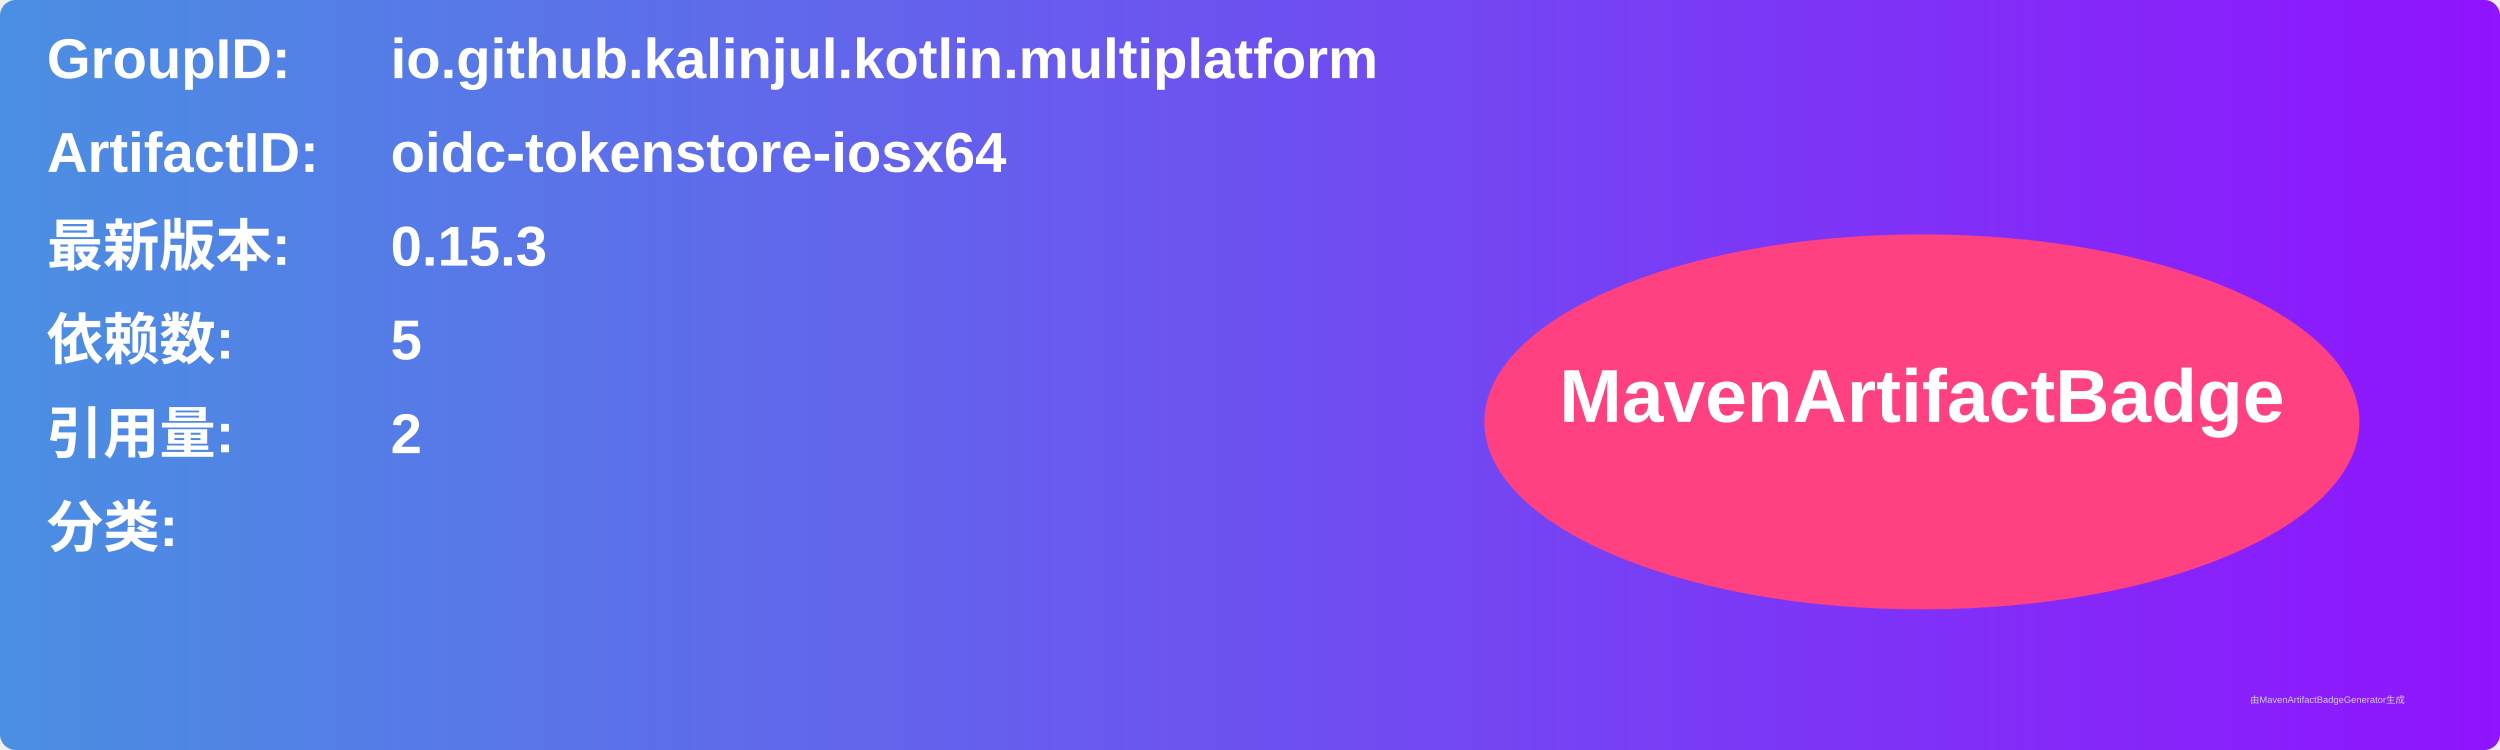
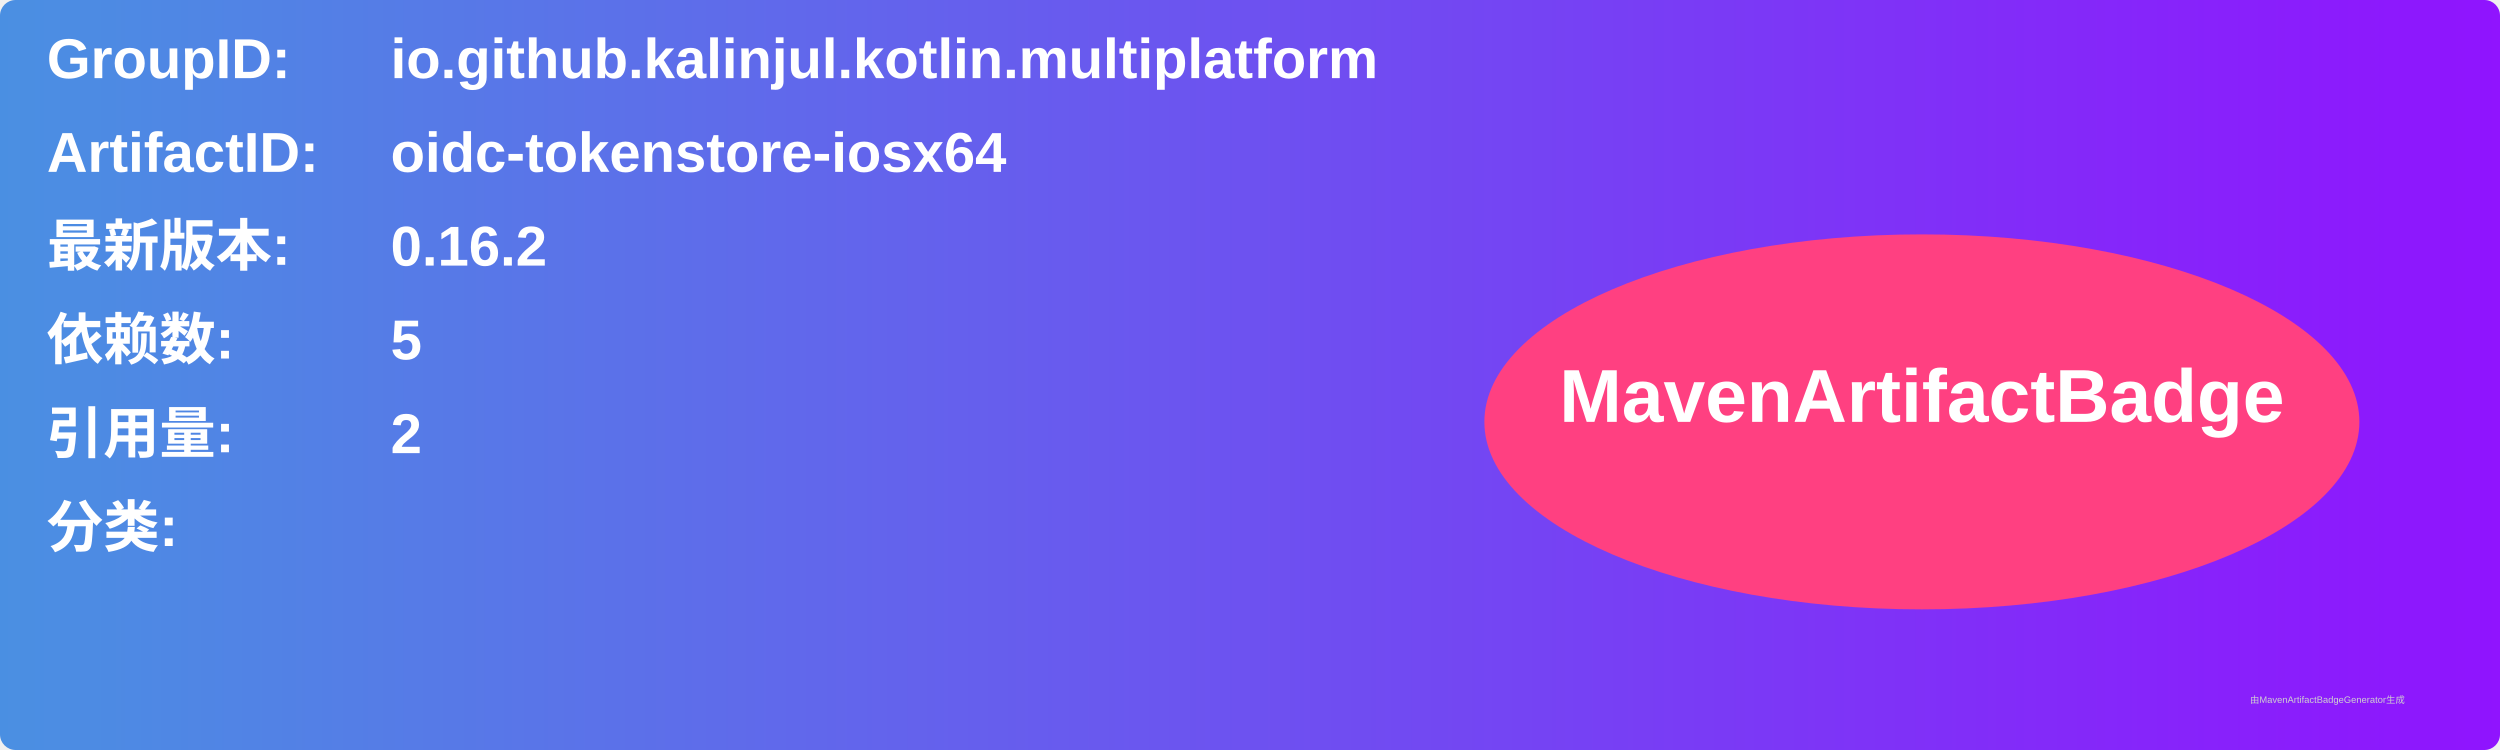
<svg xmlns="http://www.w3.org/2000/svg" width="800" height="240" viewBox="0 0 800 240">
  <linearGradient id="grad" x1="0%" y1="0%" x2="100%" y2="0%">
    <stop offset="0%" stop-color="#4a90e2" />
    <stop offset="100%" stop-color="#9013fe" />
  </linearGradient>
  <rect width="100%" height="100%" rx="5" ry="5" fill="url(#grad)" />
  <g transform="translate(15, 15)">
    <text x="0" y="10" font-family="Arial" font-size="18" fill="white" font-weight="bold" width="260">GroupID:</text>
    <text x="110" y="10" font-family="Arial" font-size="18" fill="white" font-weight="bold" width="460">io.github.kalinjul.kotlin.multiplatform</text>
    <text x="0" y="40" font-family="Arial" font-size="18" fill="white" font-weight="bold" width="260">ArtifactID:</text>
    <text x="110" y="40" font-family="Arial" font-size="18" fill="white" font-weight="bold" width="460">oidc-tokenstore-iosx64</text>
    <text x="0" y="70" font-family="Arial" font-size="18" fill="white" font-weight="bold">最新版本:</text>
    <text x="110" y="70" font-family="Arial" font-size="18" fill="white" font-weight="bold">
-       <tspan font-weight="bold">0.15.3</tspan>
+       <tspan font-weight="bold">0.16.2</tspan>
    </text>
    <text x="0" y="100" font-family="Arial" font-size="18" fill="white" font-weight="bold">依赖数: </text>
    <text x="110" y="100" font-family="Arial" font-size="18" fill="white">
      <tspan font-weight="bold">5</tspan>
    </text>
    <text x="0" y="130" font-family="Arial" font-size="18" fill="white" font-weight="bold">引用量: </text>
    <text x="110" y="130" font-family="Arial" font-size="18" fill="white">
      <tspan font-weight="bold">2</tspan>
    </text>
    <text x="0" y="160" font-family="Arial" font-size="18" fill="white" font-weight="bold">分类:</text>
    <text x="10" y="190" font-family="Arial" font-size="10" fill="white">
      <tspan font-weight="bold" />
    </text>
    <ellipse cx="600" cy="120" rx="140" ry="60" fill="#ff4081" />
    <text x="600" y="120" text-anchor="middle" font-family="Arial" font-size="24" fill="white" font-weight="bold">MavenArtifactBadge</text>
  </g>
  <text x="720" y="225" font-family="Arial" font-size="3" fill="#d0d0d0">由MavenArtifactBadgeGenerator生成</text>
</svg>
